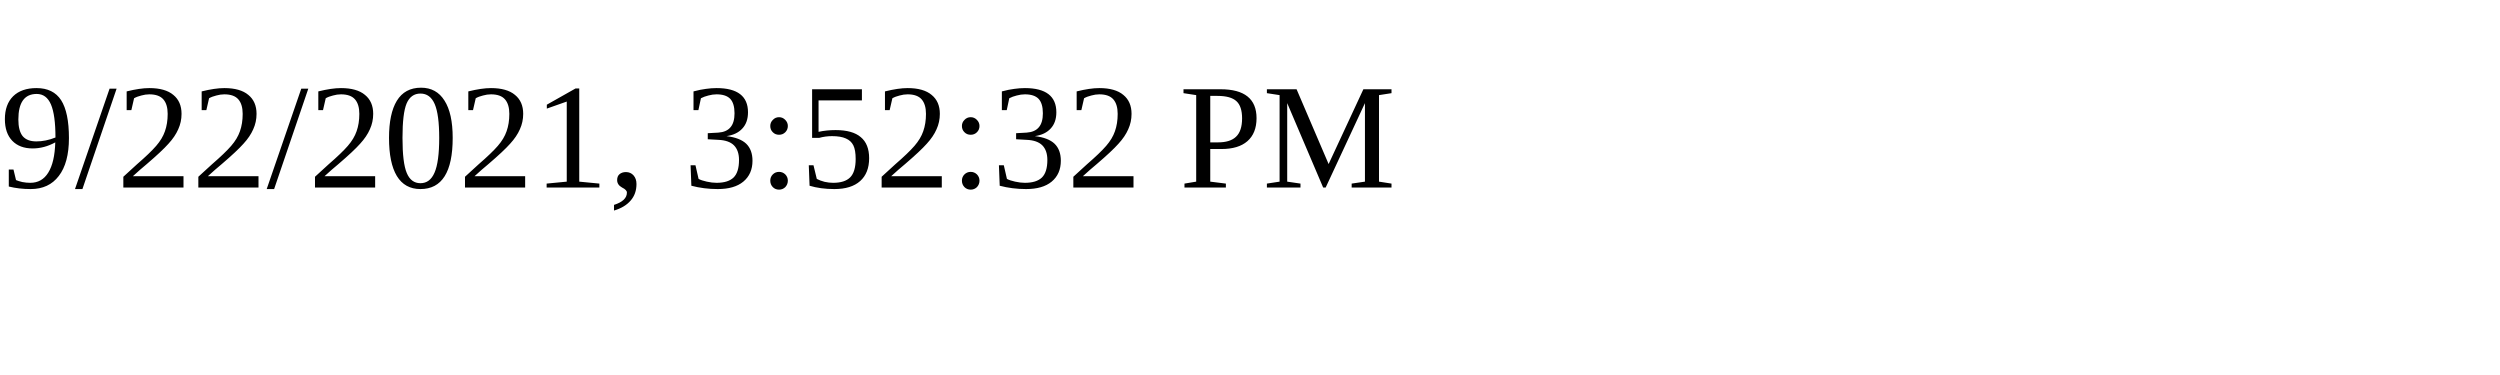
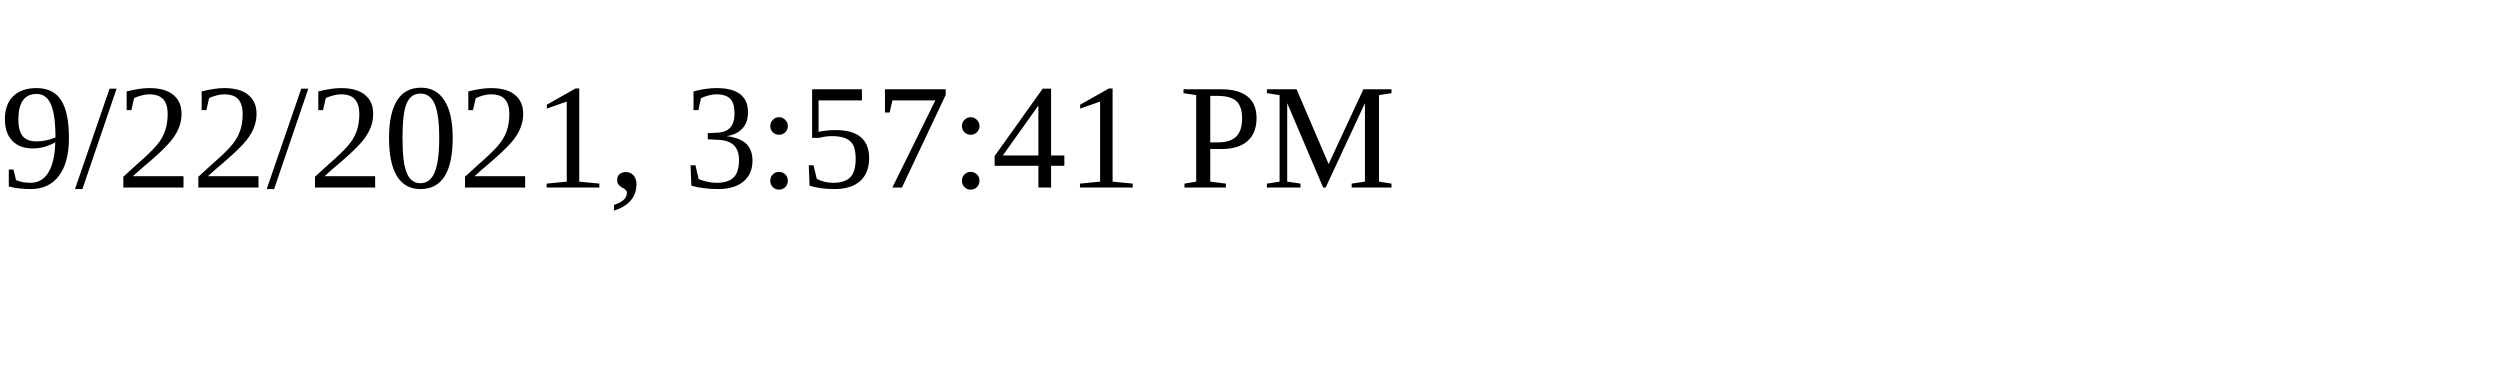
<svg xmlns="http://www.w3.org/2000/svg" height="30" width="200">
-   <text x="0" y="15">9/22/2021, 3:52:32 PM</text>
+   <text x="0" y="15">9/22/2021, 3:57:41 PM</text>
</svg>
